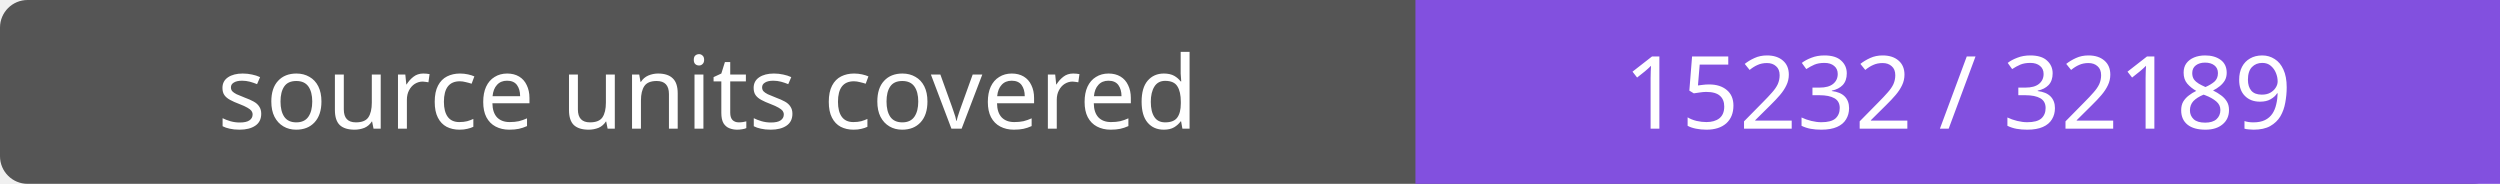
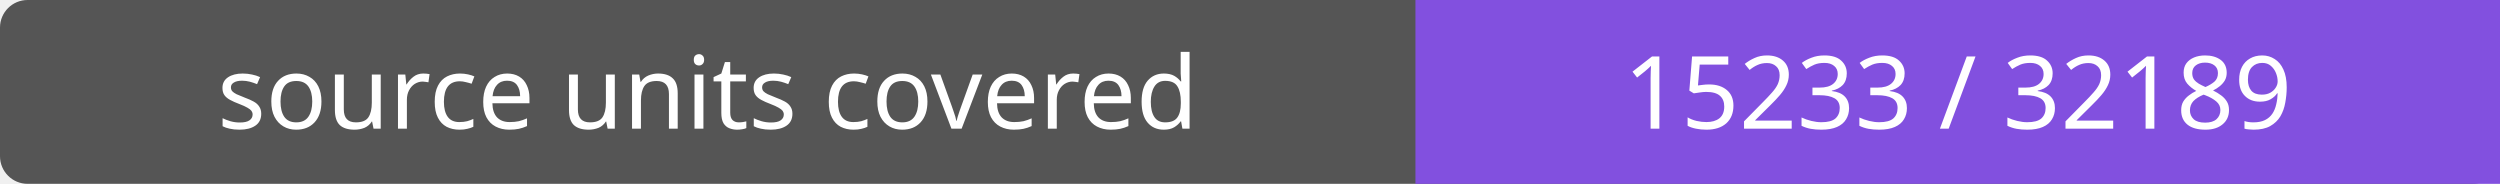
- <svg xmlns="http://www.w3.org/2000/svg" width="272" height="20" role="img" aria-label="source units covered: 15232 / 32189">
+ <svg xmlns="http://www.w3.org/2000/svg" width="272" height="20" role="img" aria-label="source units covered: 15233 / 32189">
  <rect width="272" height="20" rx="3" fill="#555" />
  <path fill="#8250df" d="M154 0h118v20H154z" />
  <g fill="#fff" text-anchor="middle" font-family="Verdana,sans-serif" font-size="11">
    <text x="77.0" y="14">source units covered</text>
-     <text x="213.0" y="14">15232 / 32189</text>
+     <text x="213.0" y="14">15233 / 32189</text>
  </g>
</svg>
